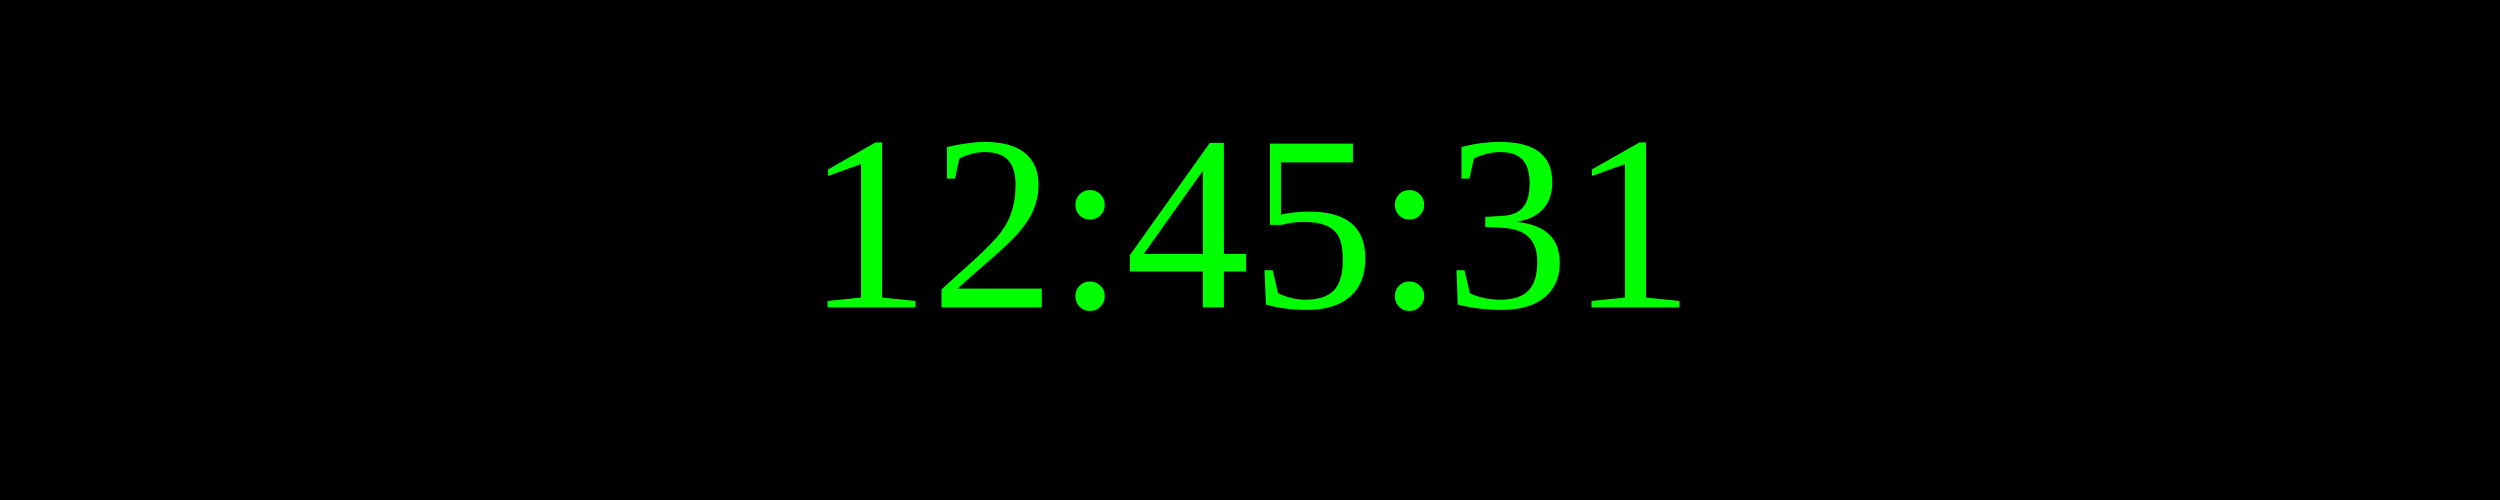
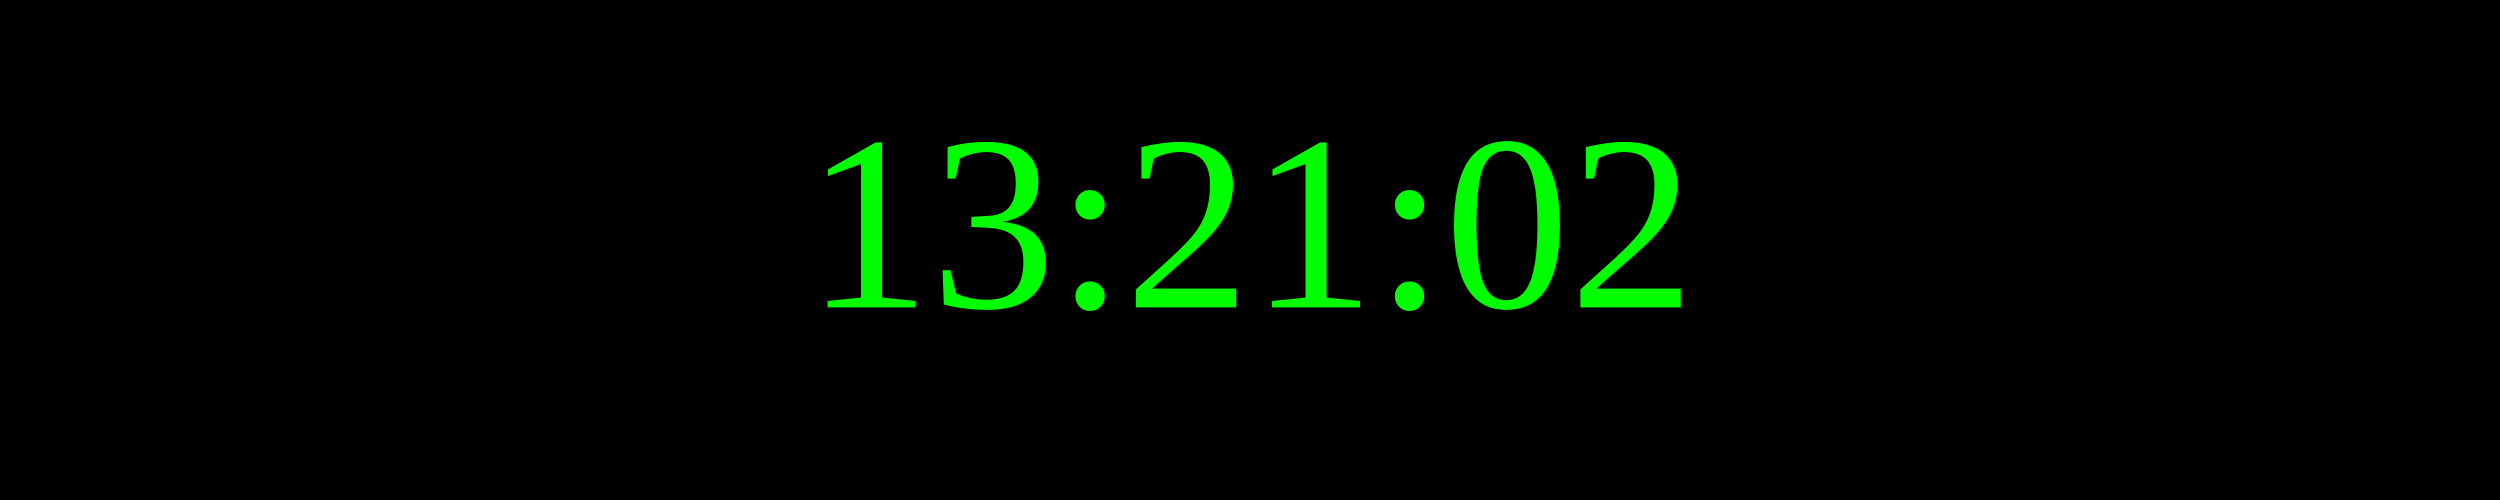
<svg xmlns="http://www.w3.org/2000/svg" width="250" height="50">
  <rect width="100%" height="100%" fill="black" />
  <text x="50%" y="50%" font-size="25" fill="lime" text-anchor="middle" dominant-baseline="middle">
- 12:45:31
+ 13:21:02
</text>
</svg>
